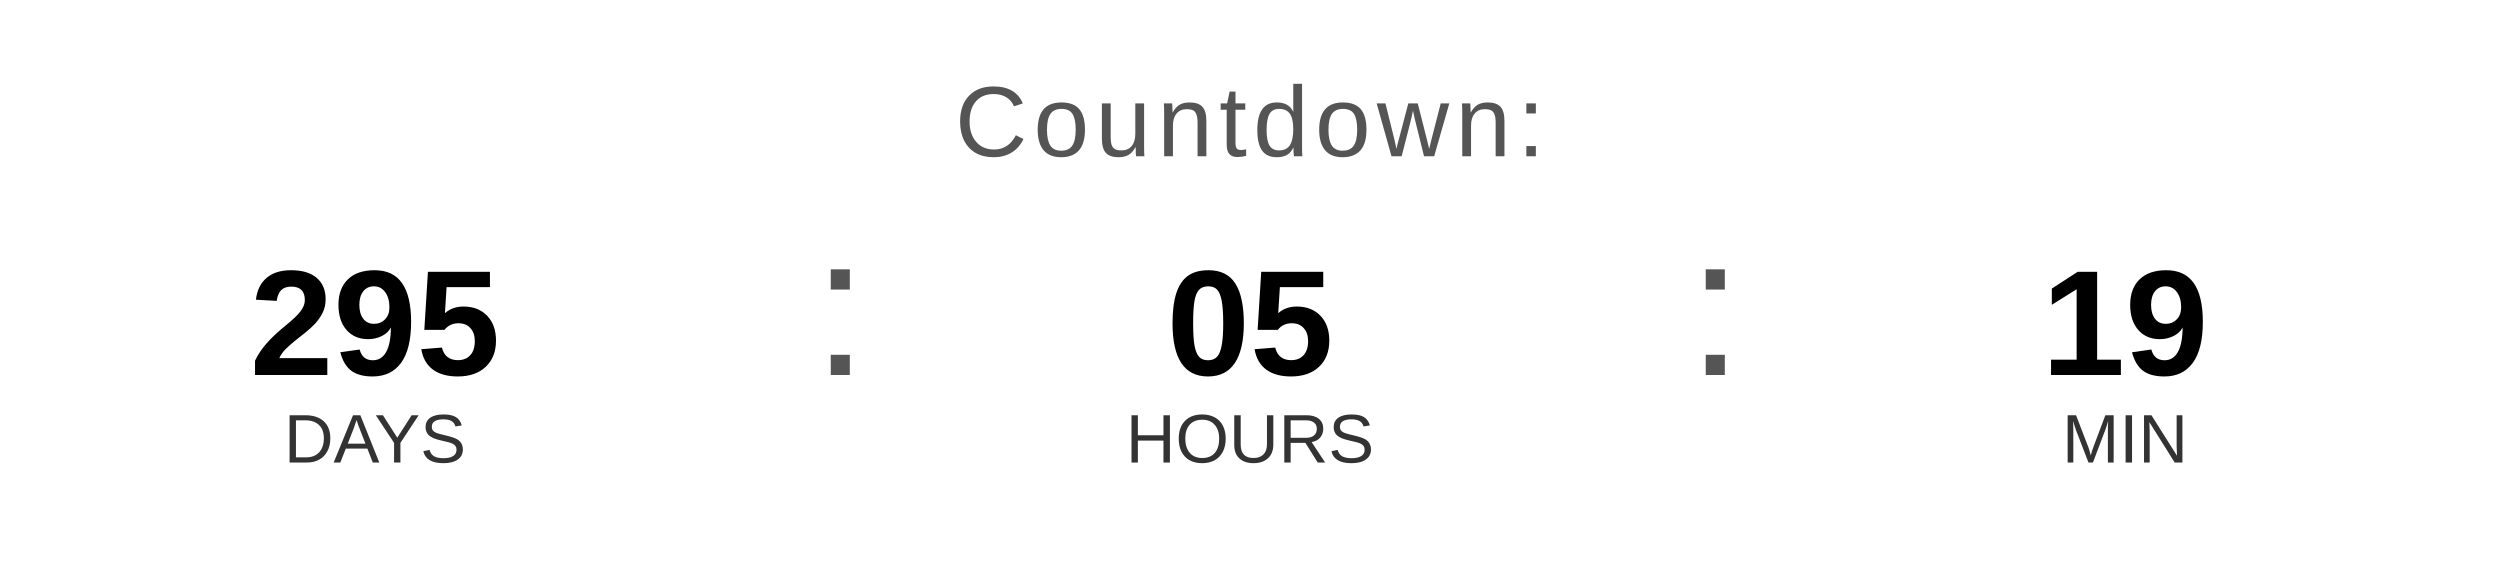
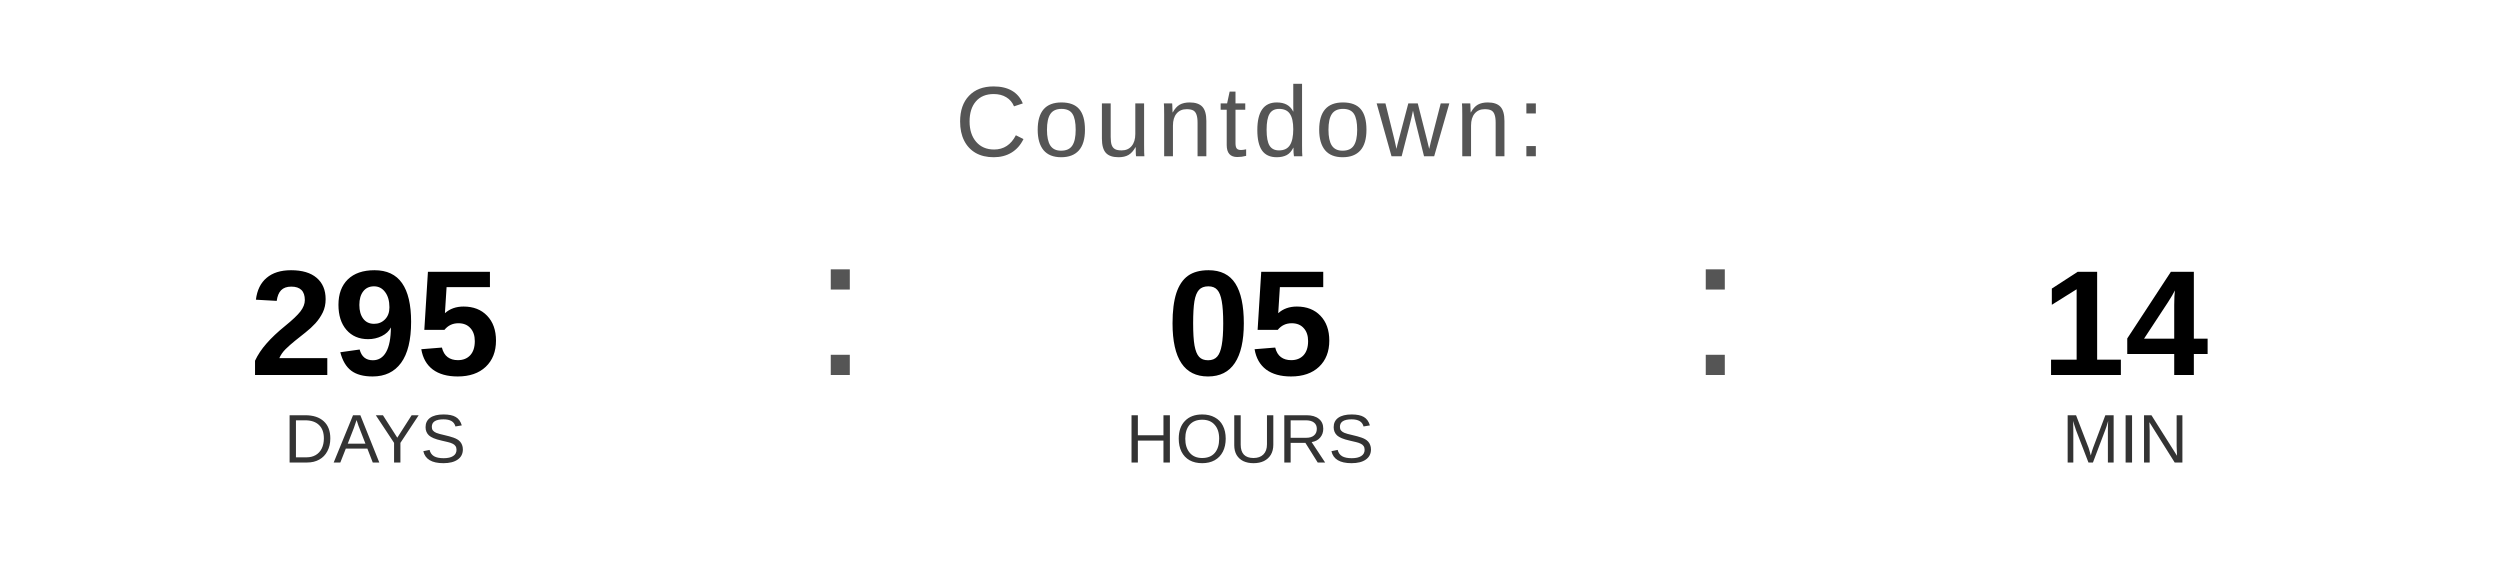
<svg xmlns="http://www.w3.org/2000/svg" width="400" height="90" viewBox="0 0 400 90">
  <text x="200" y="25" font-family="Arial, Helvetica, sans-serif" font-size="16" fill="#555555" text-anchor="middle" letter-spacing="1">
    Countdown:
  </text>
  <text x="60" y="60" font-family="Arial, Helvetica, sans-serif" font-size="24" font-weight="bold" fill="#000000" text-anchor="middle">295</text>
  <text x="60" y="74" font-family="Arial, Helvetica, sans-serif" font-size="11" fill="#333333" text-anchor="middle">DAYS</text>
  <text x="130" y="60" font-family="Arial, sans-serif" font-size="32" fill="#555555">:</text>
  <text x="200" y="60" font-family="Arial, Helvetica, sans-serif" font-size="24" font-weight="bold" fill="#000000" text-anchor="middle">05</text>
  <text x="200" y="74" font-family="Arial, Helvetica, sans-serif" font-size="11" fill="#333333" text-anchor="middle">HOURS</text>
  <text x="270" y="60" font-family="Arial, sans-serif" font-size="32" fill="#555555">:</text>
-   <text x="340" y="60" font-family="Arial, Helvetica, sans-serif" font-size="24" font-weight="bold" fill="#000000" text-anchor="middle">19</text>
+   <text x="340" y="60" font-family="Arial, Helvetica, sans-serif" font-size="24" font-weight="bold" fill="#000000" text-anchor="middle">14</text>
  <text x="340" y="74" font-family="Arial, Helvetica, sans-serif" font-size="11" fill="#333333" text-anchor="middle">MIN</text>
</svg>
